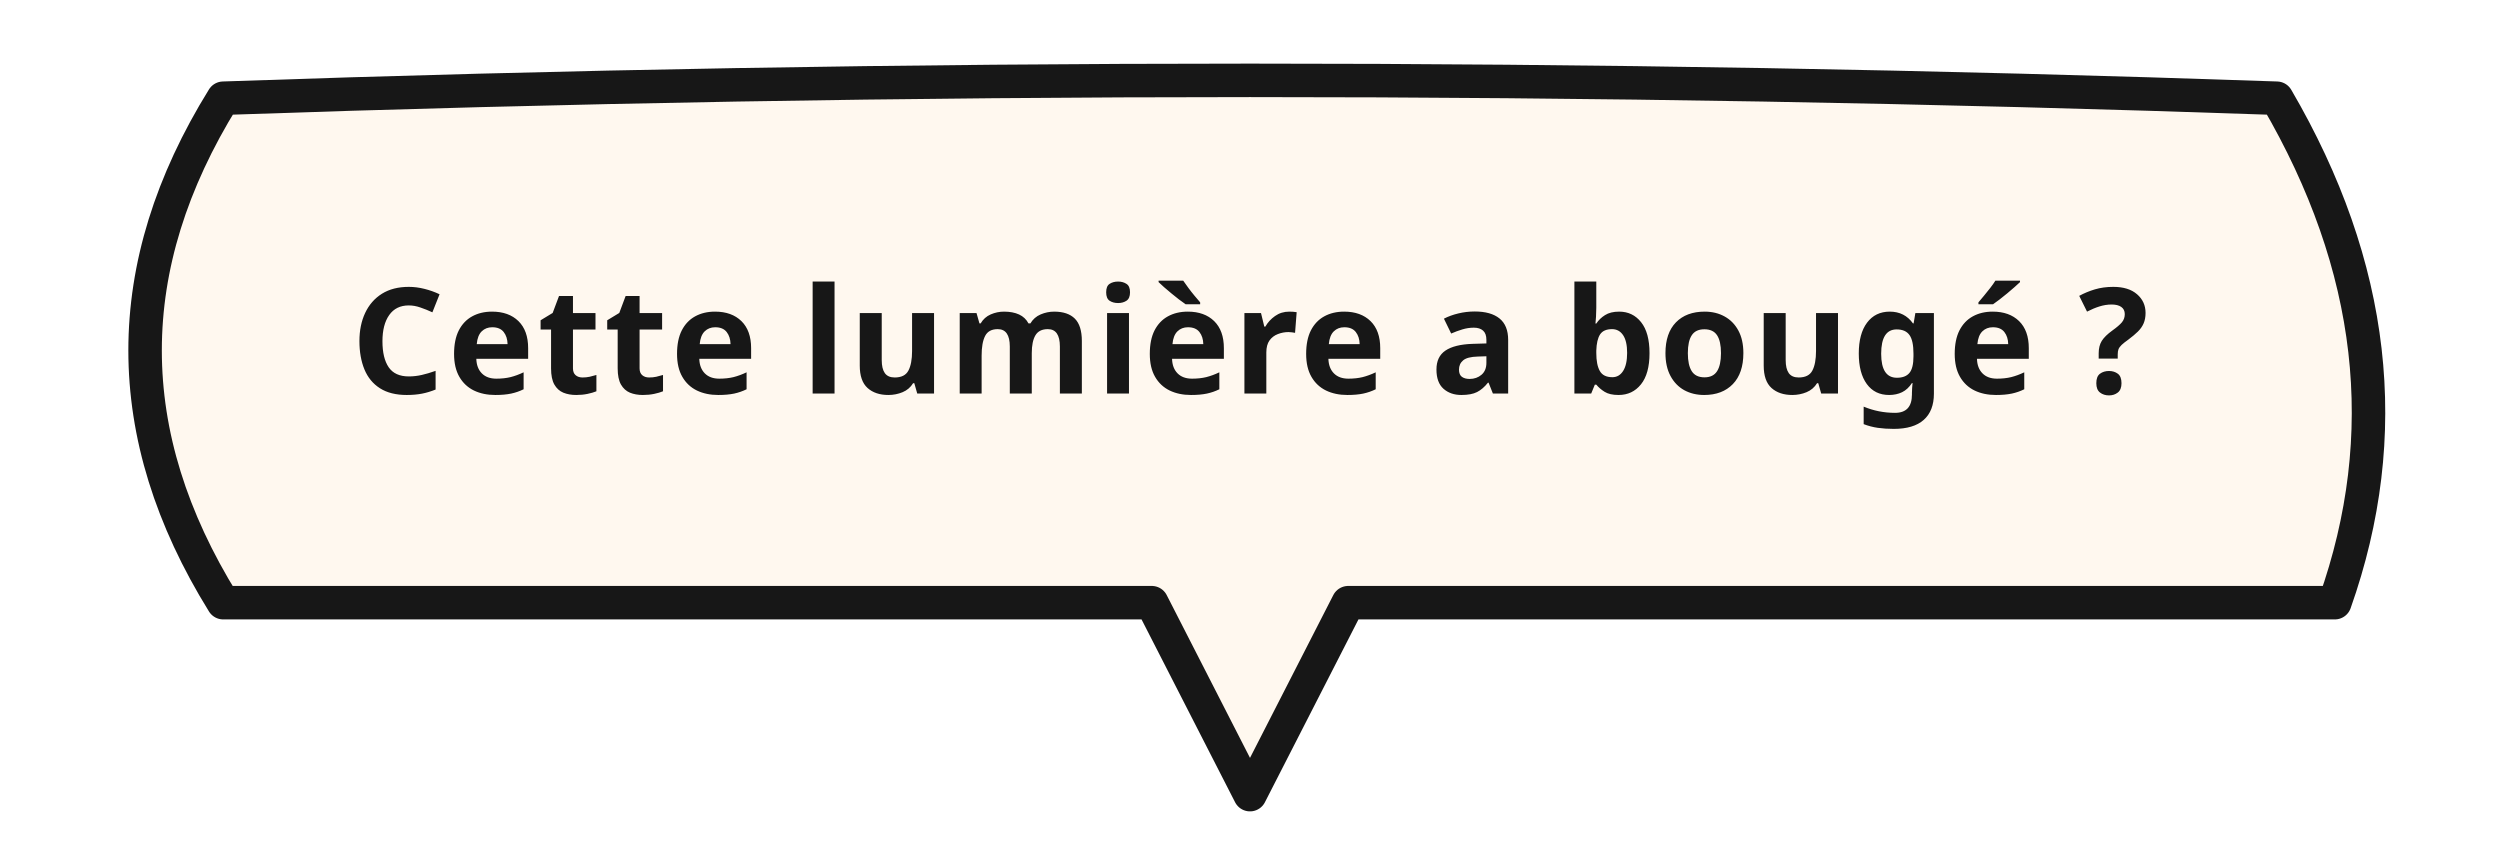
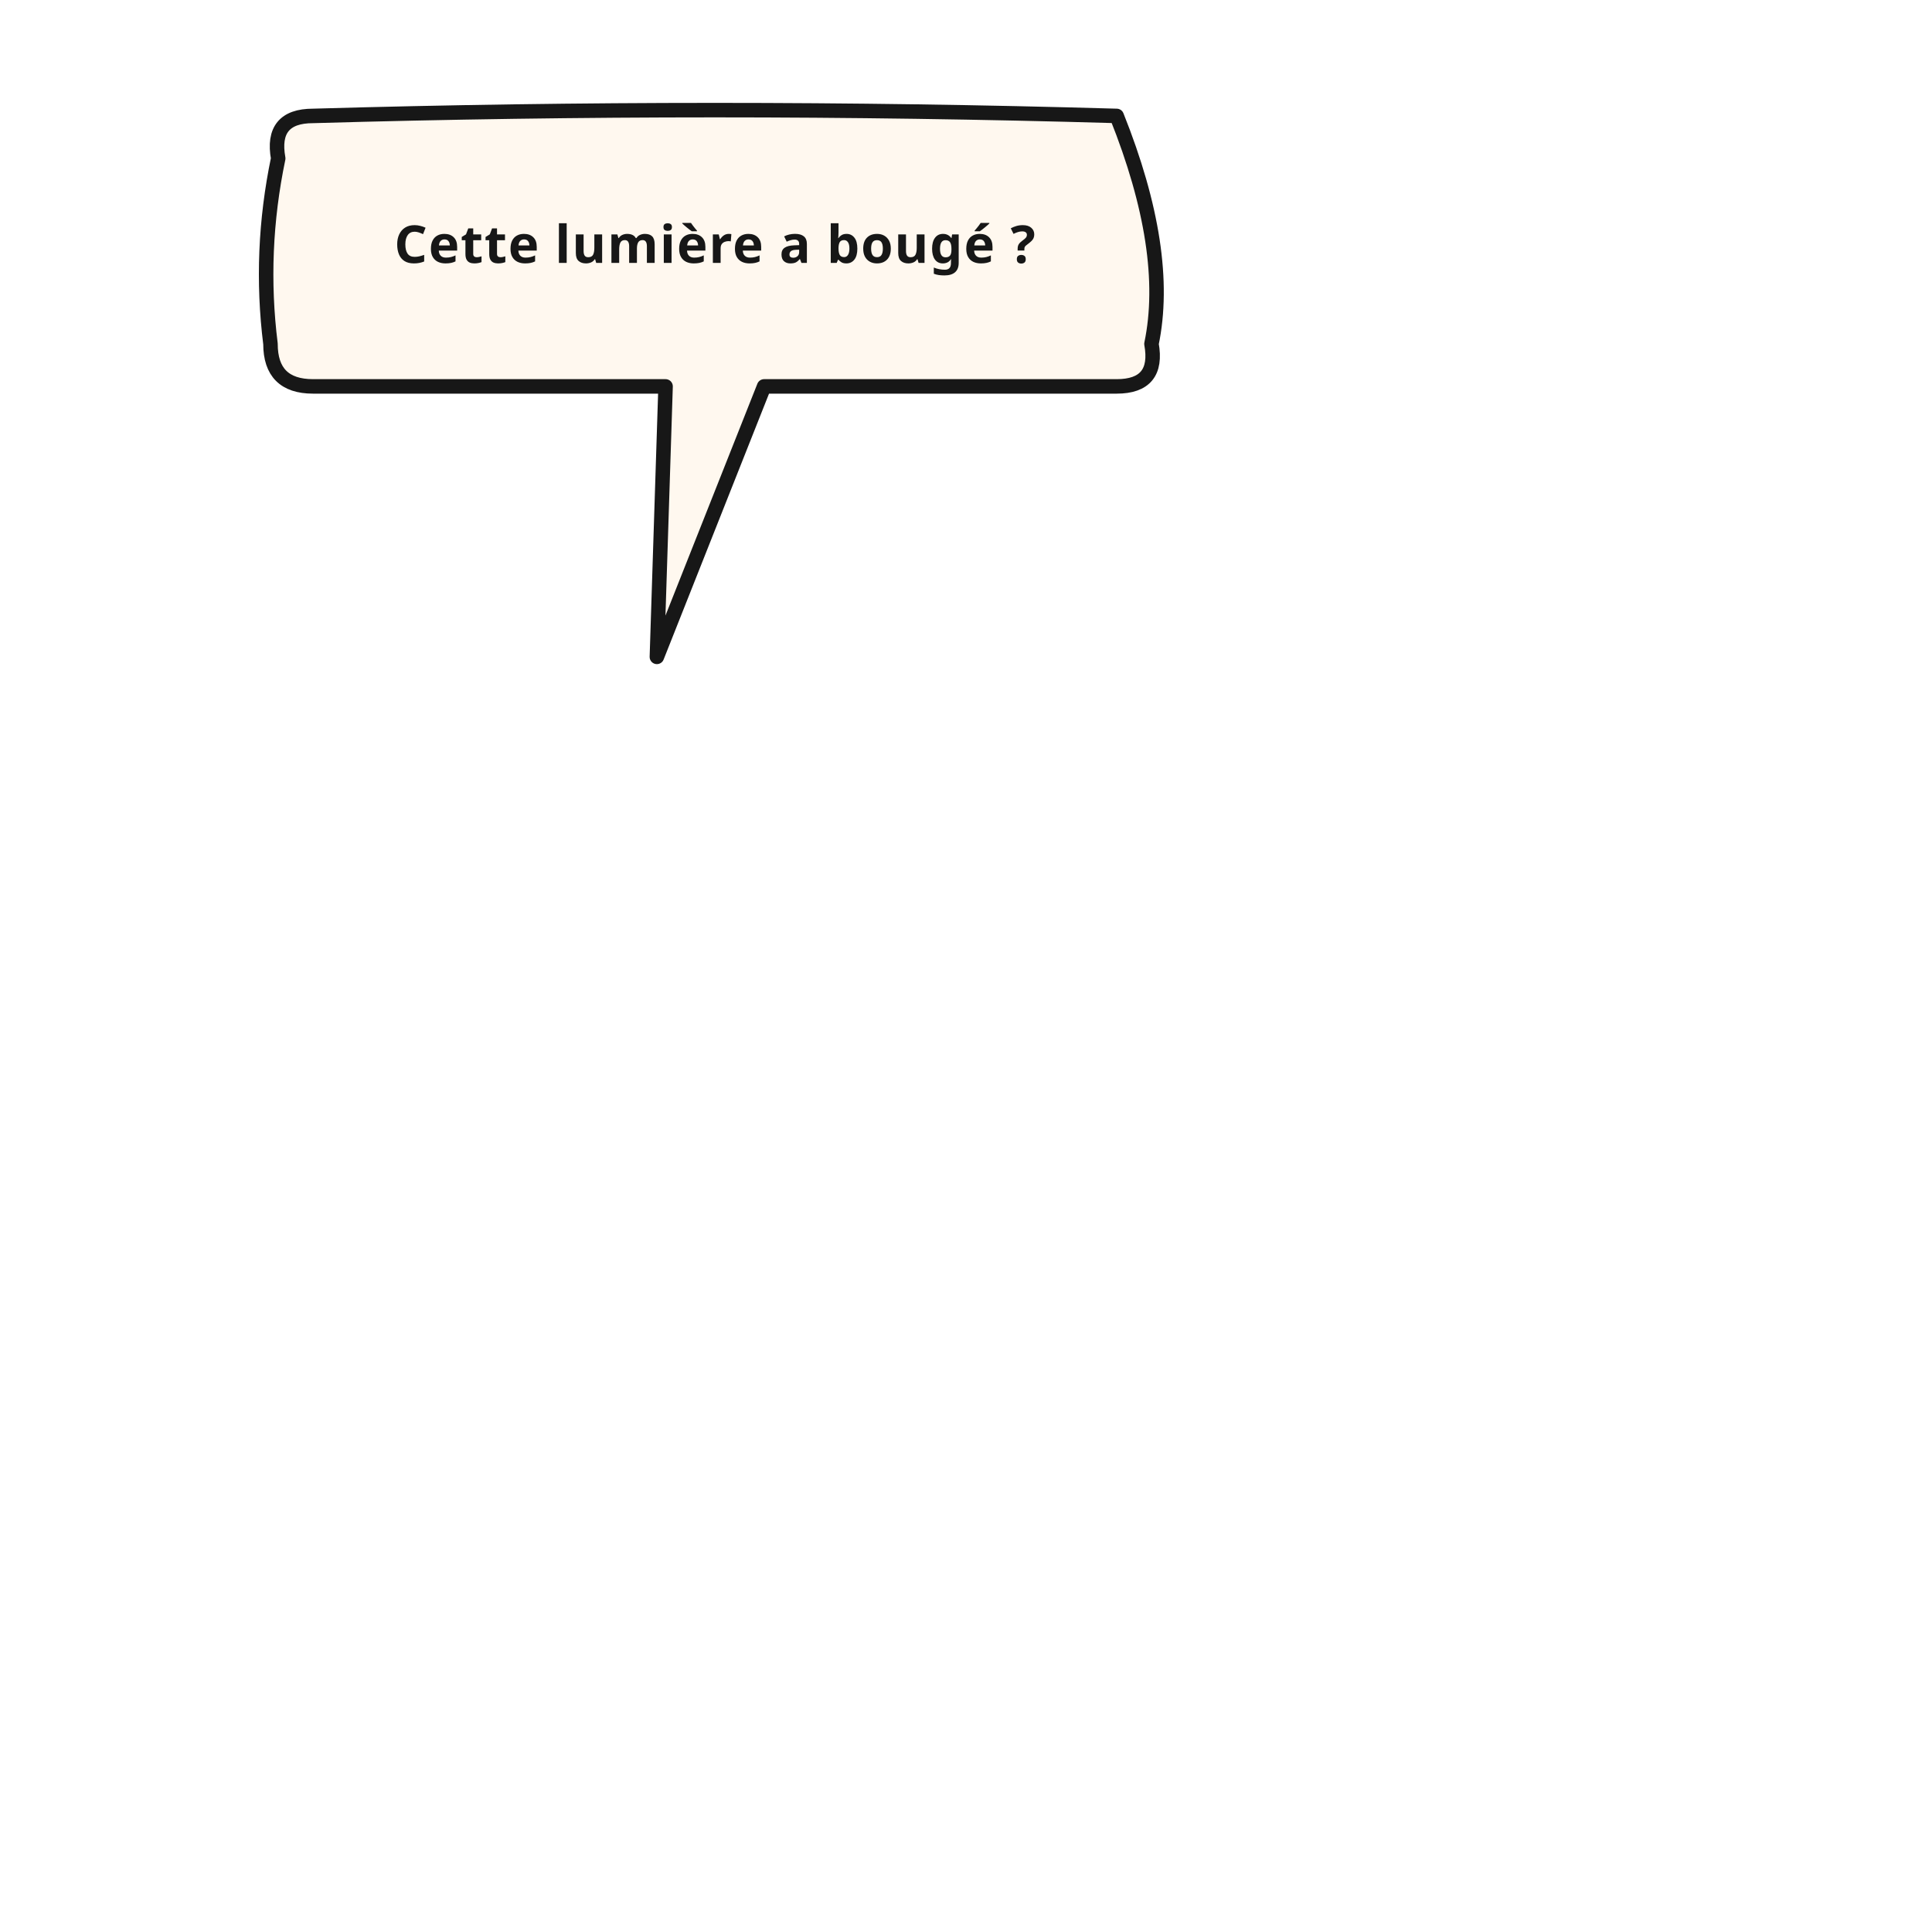
- <svg xmlns="http://www.w3.org/2000/svg" width="560" height="190" viewBox="0 0 560 190">
-   <path d="M 50 22 Q 280 14 510 22 Q 543 78.5 523 135 L 302 135 Q 291 156.5 280 178 Q 269 156.5 258 135 L 50 135 Q 15 78.5 50 22 Z" fill="#FFF8EF" stroke="#171717" stroke-width="7.5" stroke-linejoin="round" stroke-linecap="round" />
-   <text x="280" y="76.5" text-anchor="middle" dominant-baseline="middle" font-family="'Libre Franklin', 'Comic Neue', Arial Black, sans-serif" font-size="33" font-weight="800" fill="#171717" letter-spacing="0.6">Cette lumière a bougé ?</text>
+ <svg xmlns="http://www.w3.org/2000/svg" width="1000" height="1000" viewBox="0 0 1000 1000">
+   <path d="M 162 60 Q 370 54 578 60 Q 606 130 596 178 Q 600 200 578 200 L 395.5 200 Q 367.75 270 340 340 Q 342.25 270 344.5 200 L 162 200 Q 140 200 140 178 Q 134 130 144 82 Q 140 60 162 60 Z" fill="#FFF8EF" stroke="#171717" stroke-width="7.5" stroke-linejoin="round" stroke-linecap="round" />
+   <text x="370" y="136.075" text-anchor="middle" font-family="'Libre Franklin', 'Comic Neue', Arial Black, sans-serif" font-size="27" font-weight="800" fill="#171717" letter-spacing="0.6">Cette lumière a bougé ?</text>
</svg>
